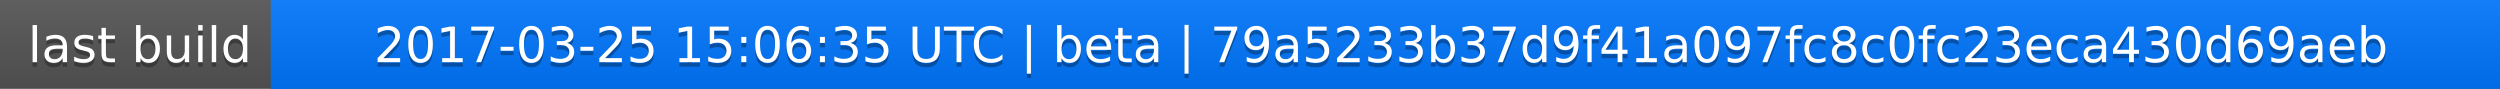
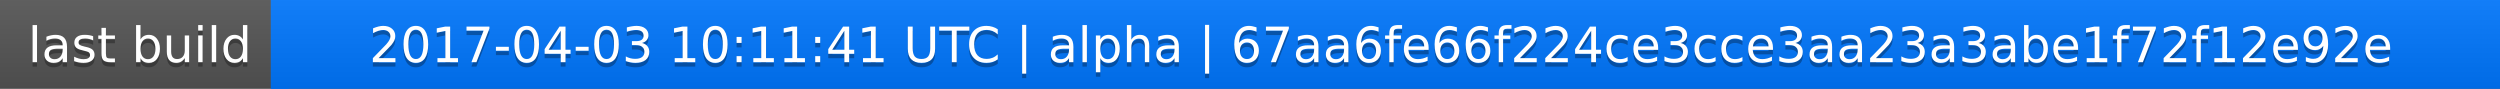
<svg xmlns="http://www.w3.org/2000/svg" width="563" height="20">
  <linearGradient id="a" x2="0" y2="100%">
    <stop offset="0" stop-color="#bbb" stop-opacity=".1" />
    <stop offset="1" stop-opacity=".1" />
  </linearGradient>
  <rect rx="0" width="563" height="20" fill="#555" />
  <rect rx="0" x="61" width="502" height="20" fill="#07f" />
  <path fill="#07f" d="M61 0h4v20h-4z" />
  <rect rx="0" width="563" height="20" fill="url(#a)" />
  <g fill="#fff" text-anchor="middle" font-family="DejaVu Sans,Verdana,Geneva,sans-serif" font-size="11">
    <text x="31.5" y="15" fill="#010101" fill-opacity=".3">last build</text>
    <text x="31.5" y="14">last build</text>
-     <text x="311" y="15" fill="#010101" fill-opacity=".3">2017-03-25 15:06:35 UTC | beta | 79a5233b37d9f41a097fc8c0fc23eca430d69aeb</text>
-     <text x="311" y="14">2017-03-25 15:06:35 UTC | beta | 79a5233b37d9f41a097fc8c0fc23eca430d69aeb</text>
+     <text x="311" y="15" fill="#010101" fill-opacity=".3">2017-04-03 10:11:41 UTC | alpha | 67aa6fe66f224ce3cce3aa23a3abe1f72f12e92e</text>
+     <text x="311" y="14">2017-04-03 10:11:41 UTC | alpha | 67aa6fe66f224ce3cce3aa23a3abe1f72f12e92e</text>
  </g>
</svg>
